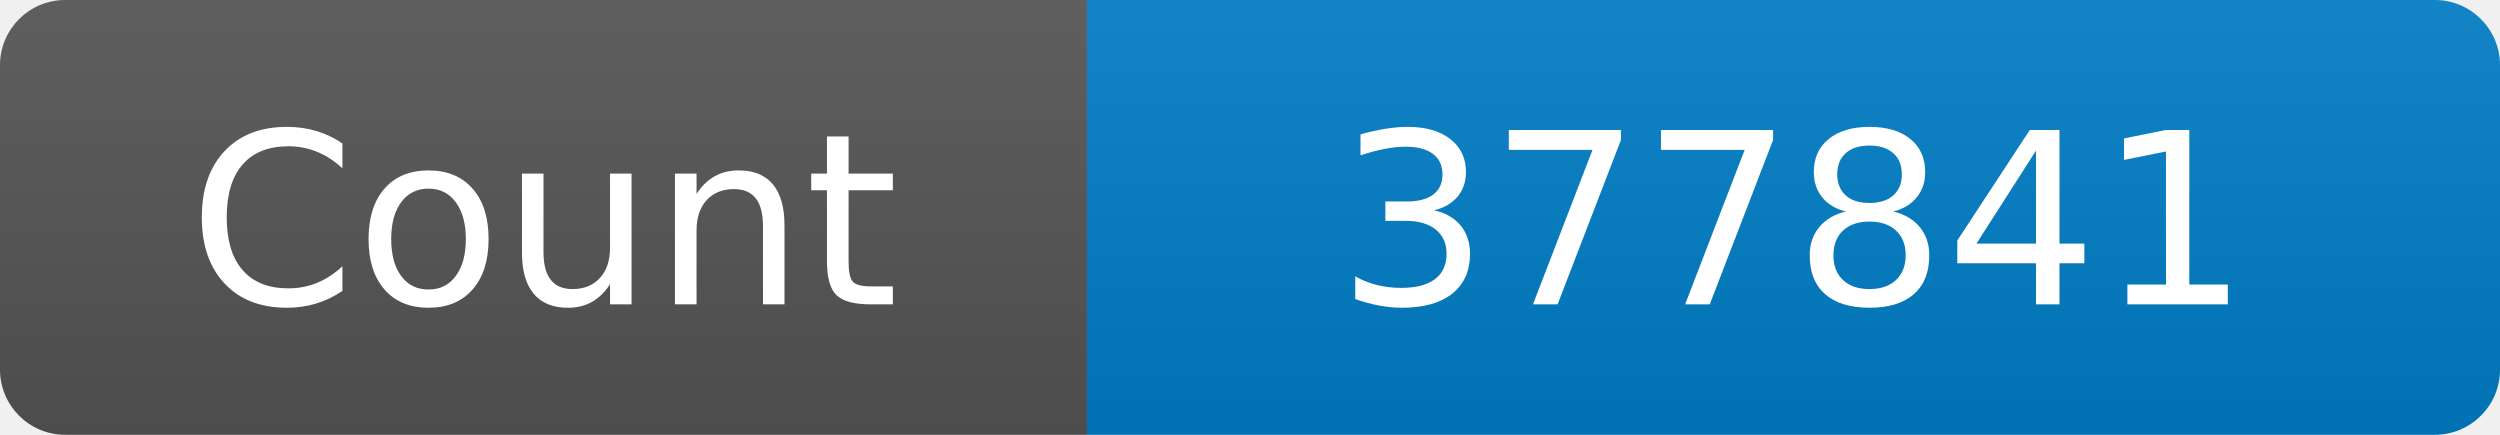
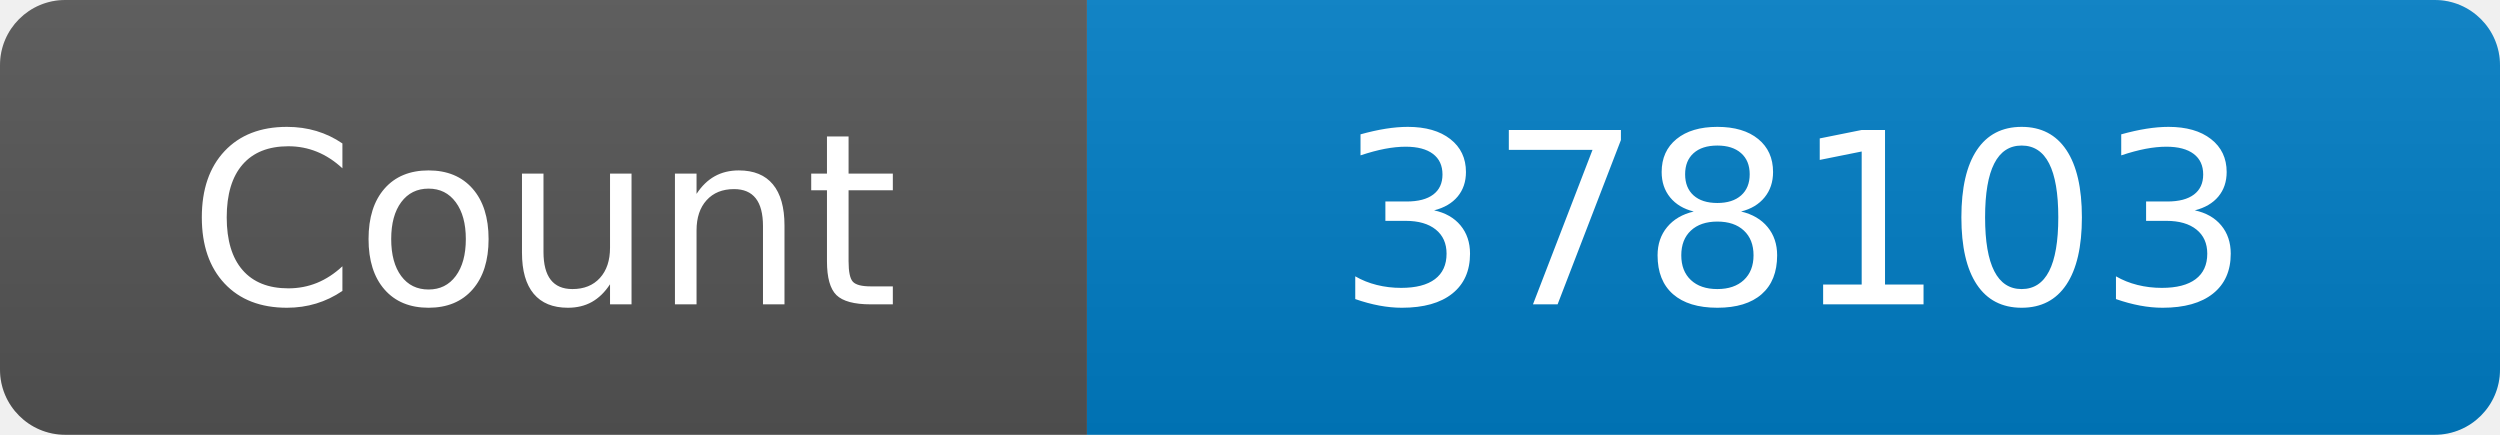
<svg xmlns="http://www.w3.org/2000/svg" width="115" height="20" role="img" aria-label="Maintained?: yes">
  <linearGradient id="s" x2="0" y2="100%">
    <stop offset="0" stop-color="#bbb" stop-opacity=".1" />
    <stop offset="1" stop-opacity=".1" />
  </linearGradient>
  <clipPath id="r">
    <rect width="115" height="20" rx="3" fill="#fff" />
  </clipPath>
  <g clip-path="url(#r)">
    <rect width="50" height="20" fill="#555" />
    <rect x="50" width="160" height="20" fill="#007ec6" />
    <rect width="115" height="20" fill="url(#s)" />
  </g>
  <g fill="#fff" text-anchor="middle" font-family="Verdana,Geneva,DejaVu Sans,sans-serif" font-size="110">
    <text x="250" y="140" transform="scale(.1)" fill="#fff">Count</text>
-     <text x="825" y="140" transform="scale(.1)" fill="#fff">377841</text>
+     <text x="825" y="140" transform="scale(.1)" fill="#fff">378103</text>
  </g>
</svg>
